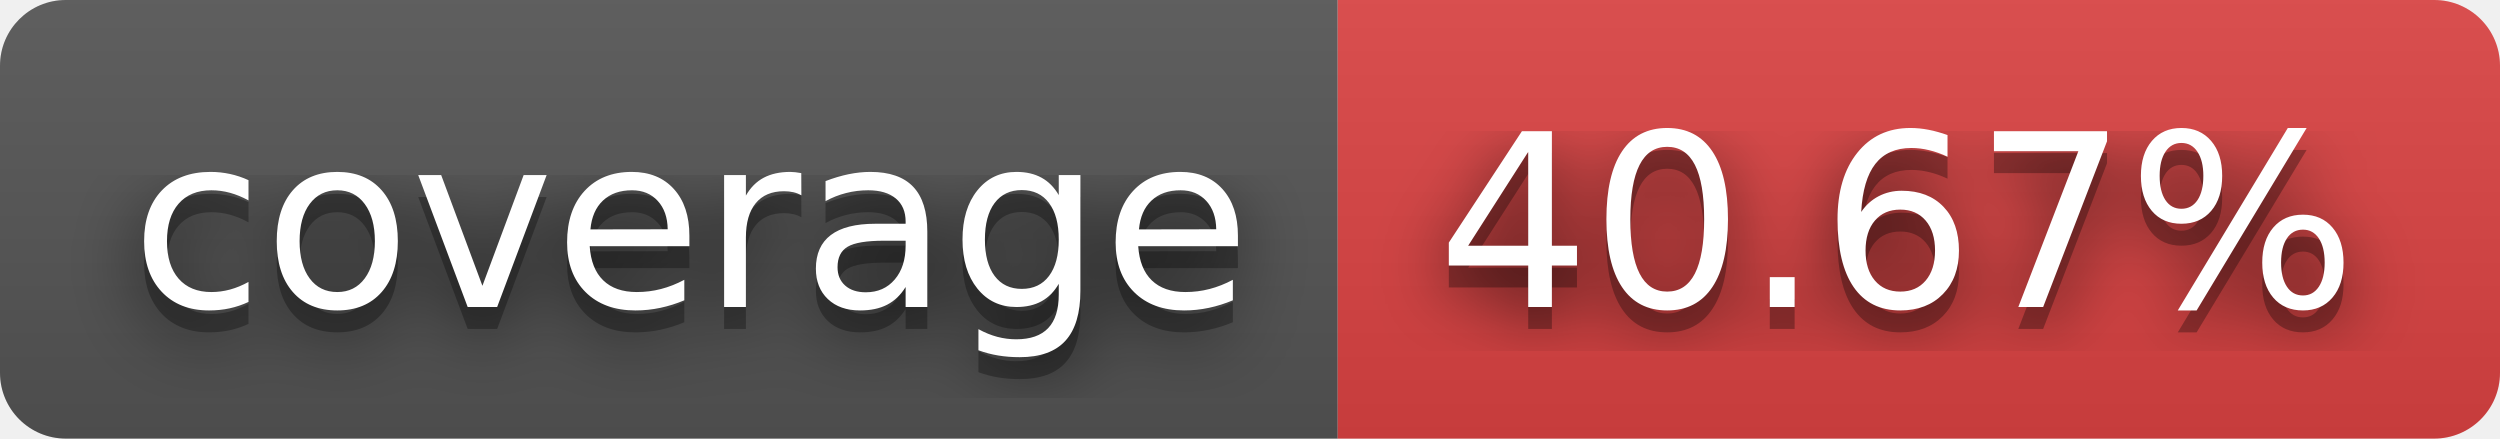
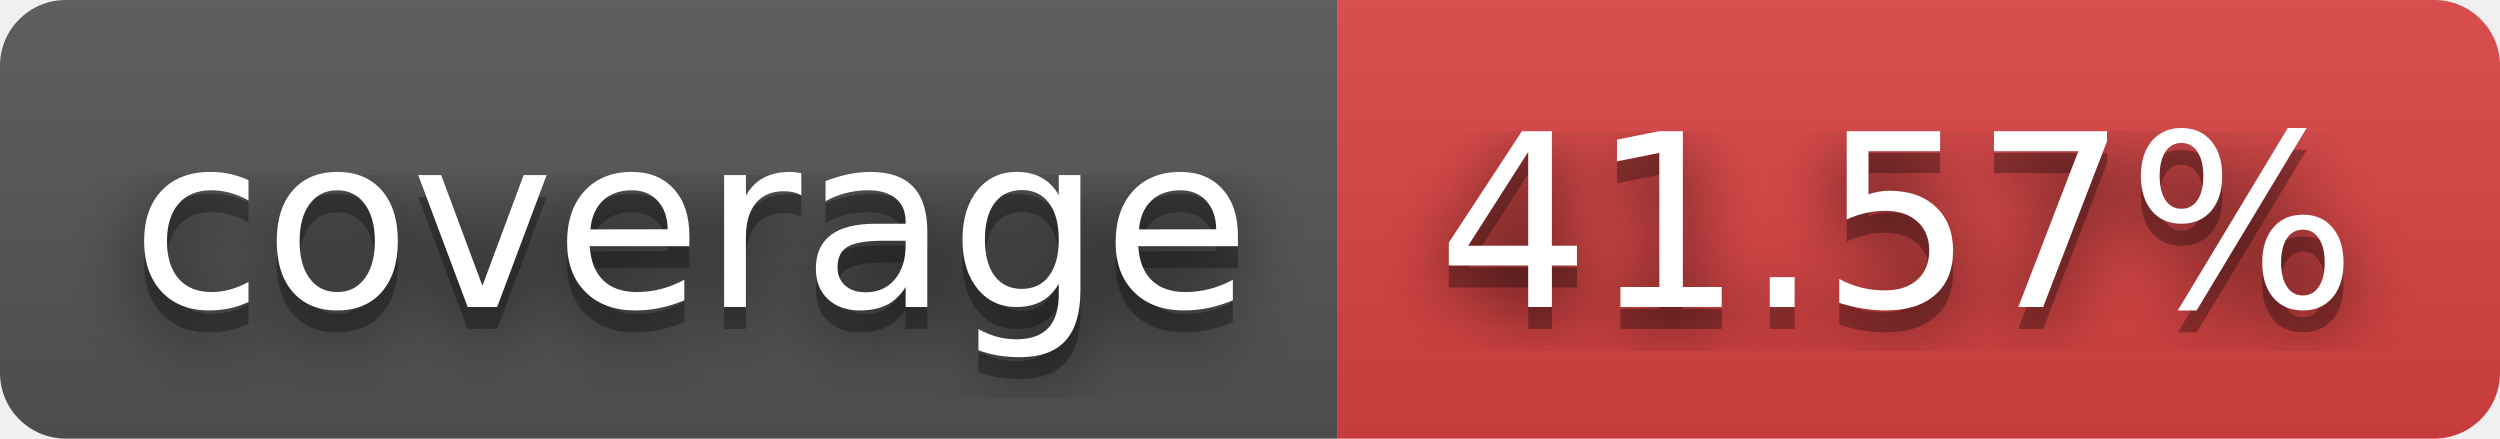
- <svg xmlns="http://www.w3.org/2000/svg" width="114" height="20" role="img" aria-label="coverage: 40.67%">
+ <svg xmlns="http://www.w3.org/2000/svg" width="114" height="20" role="img" aria-label="coverage: 41.57%">
  <filter id="blur">
-     <feGaussianBlur in="SourceGraphic" stdDeviation="16" />
+     <feGaussianBlur stdDeviation="16" />
  </filter>
  <linearGradient id="s" x2="0" y2="100%">
    <stop offset="0" stop-color="#bbb" stop-opacity=".1" />
    <stop offset="1" stop-opacity=".1" />
  </linearGradient>
  <clipPath id="r">
-     <rect width="114" height="20" rx="3" fill="#fff" />
+     <rect width="114" height="20" rx="3" />
  </clipPath>
  <g clip-path="url(#r)">
    <rect width="61" height="20" fill="#555" />
    <rect x="61" width="53" height="20" fill="#dd4343" />
    <rect width="114" height="20" fill="url(#s)" />
  </g>
  <g fill="#fff" text-anchor="middle" font-family="Verdana,Geneva,DejaVu Sans,sans-serif" text-rendering="geometricPrecision" font-size="110">
-     <text aria-hidden="true" x="315" y="150" fill="#010101" fill-opacity=".80" filter="url(#blur)" transform="scale(.1)" textLength="510">coverage</text>
-     <text aria-hidden="true" x="315" y="150" fill="#010101" fill-opacity=".3" transform="scale(.1)" textLength="510">coverage</text>
-     <text x="315" y="140" transform="scale(.1)" fill="#fff" textLength="510">coverage</text>
-     <text aria-hidden="true" x="865" y="150" fill="#010101" fill-opacity=".80" filter="url(#blur)" transform="scale(.1)" textLength="430">40.67%</text>
-     <text aria-hidden="true" x="865" y="150" fill="#010101" fill-opacity=".3" transform="scale(.1)" textLength="430">40.67%</text>
-     <text x="865" y="140" transform="scale(.1)" fill="#fff" textLength="430">40.67%</text>
+     <g transform="scale(.1)">
+       <g aria-hidden="true" fill="#010101">
+         <text x="315" y="150" fill-opacity=".8" filter="url(#blur)" textLength="510">coverage</text>
+         <text x="315" y="150" fill-opacity=".3" textLength="510">coverage</text>
+       </g>
+       <text x="315" y="140" textLength="510">coverage</text>
+     </g>
+     <g transform="scale(.1)">
+       <g aria-hidden="true" fill="#010101">
+         <text x="865" y="150" fill-opacity=".8" filter="url(#blur)" textLength="430">41.57%</text>
+         <text x="865" y="150" fill-opacity=".3" textLength="430">41.57%</text>
+       </g>
+       <text x="865" y="140" textLength="430">41.57%</text>
+     </g>
  </g>
</svg>
